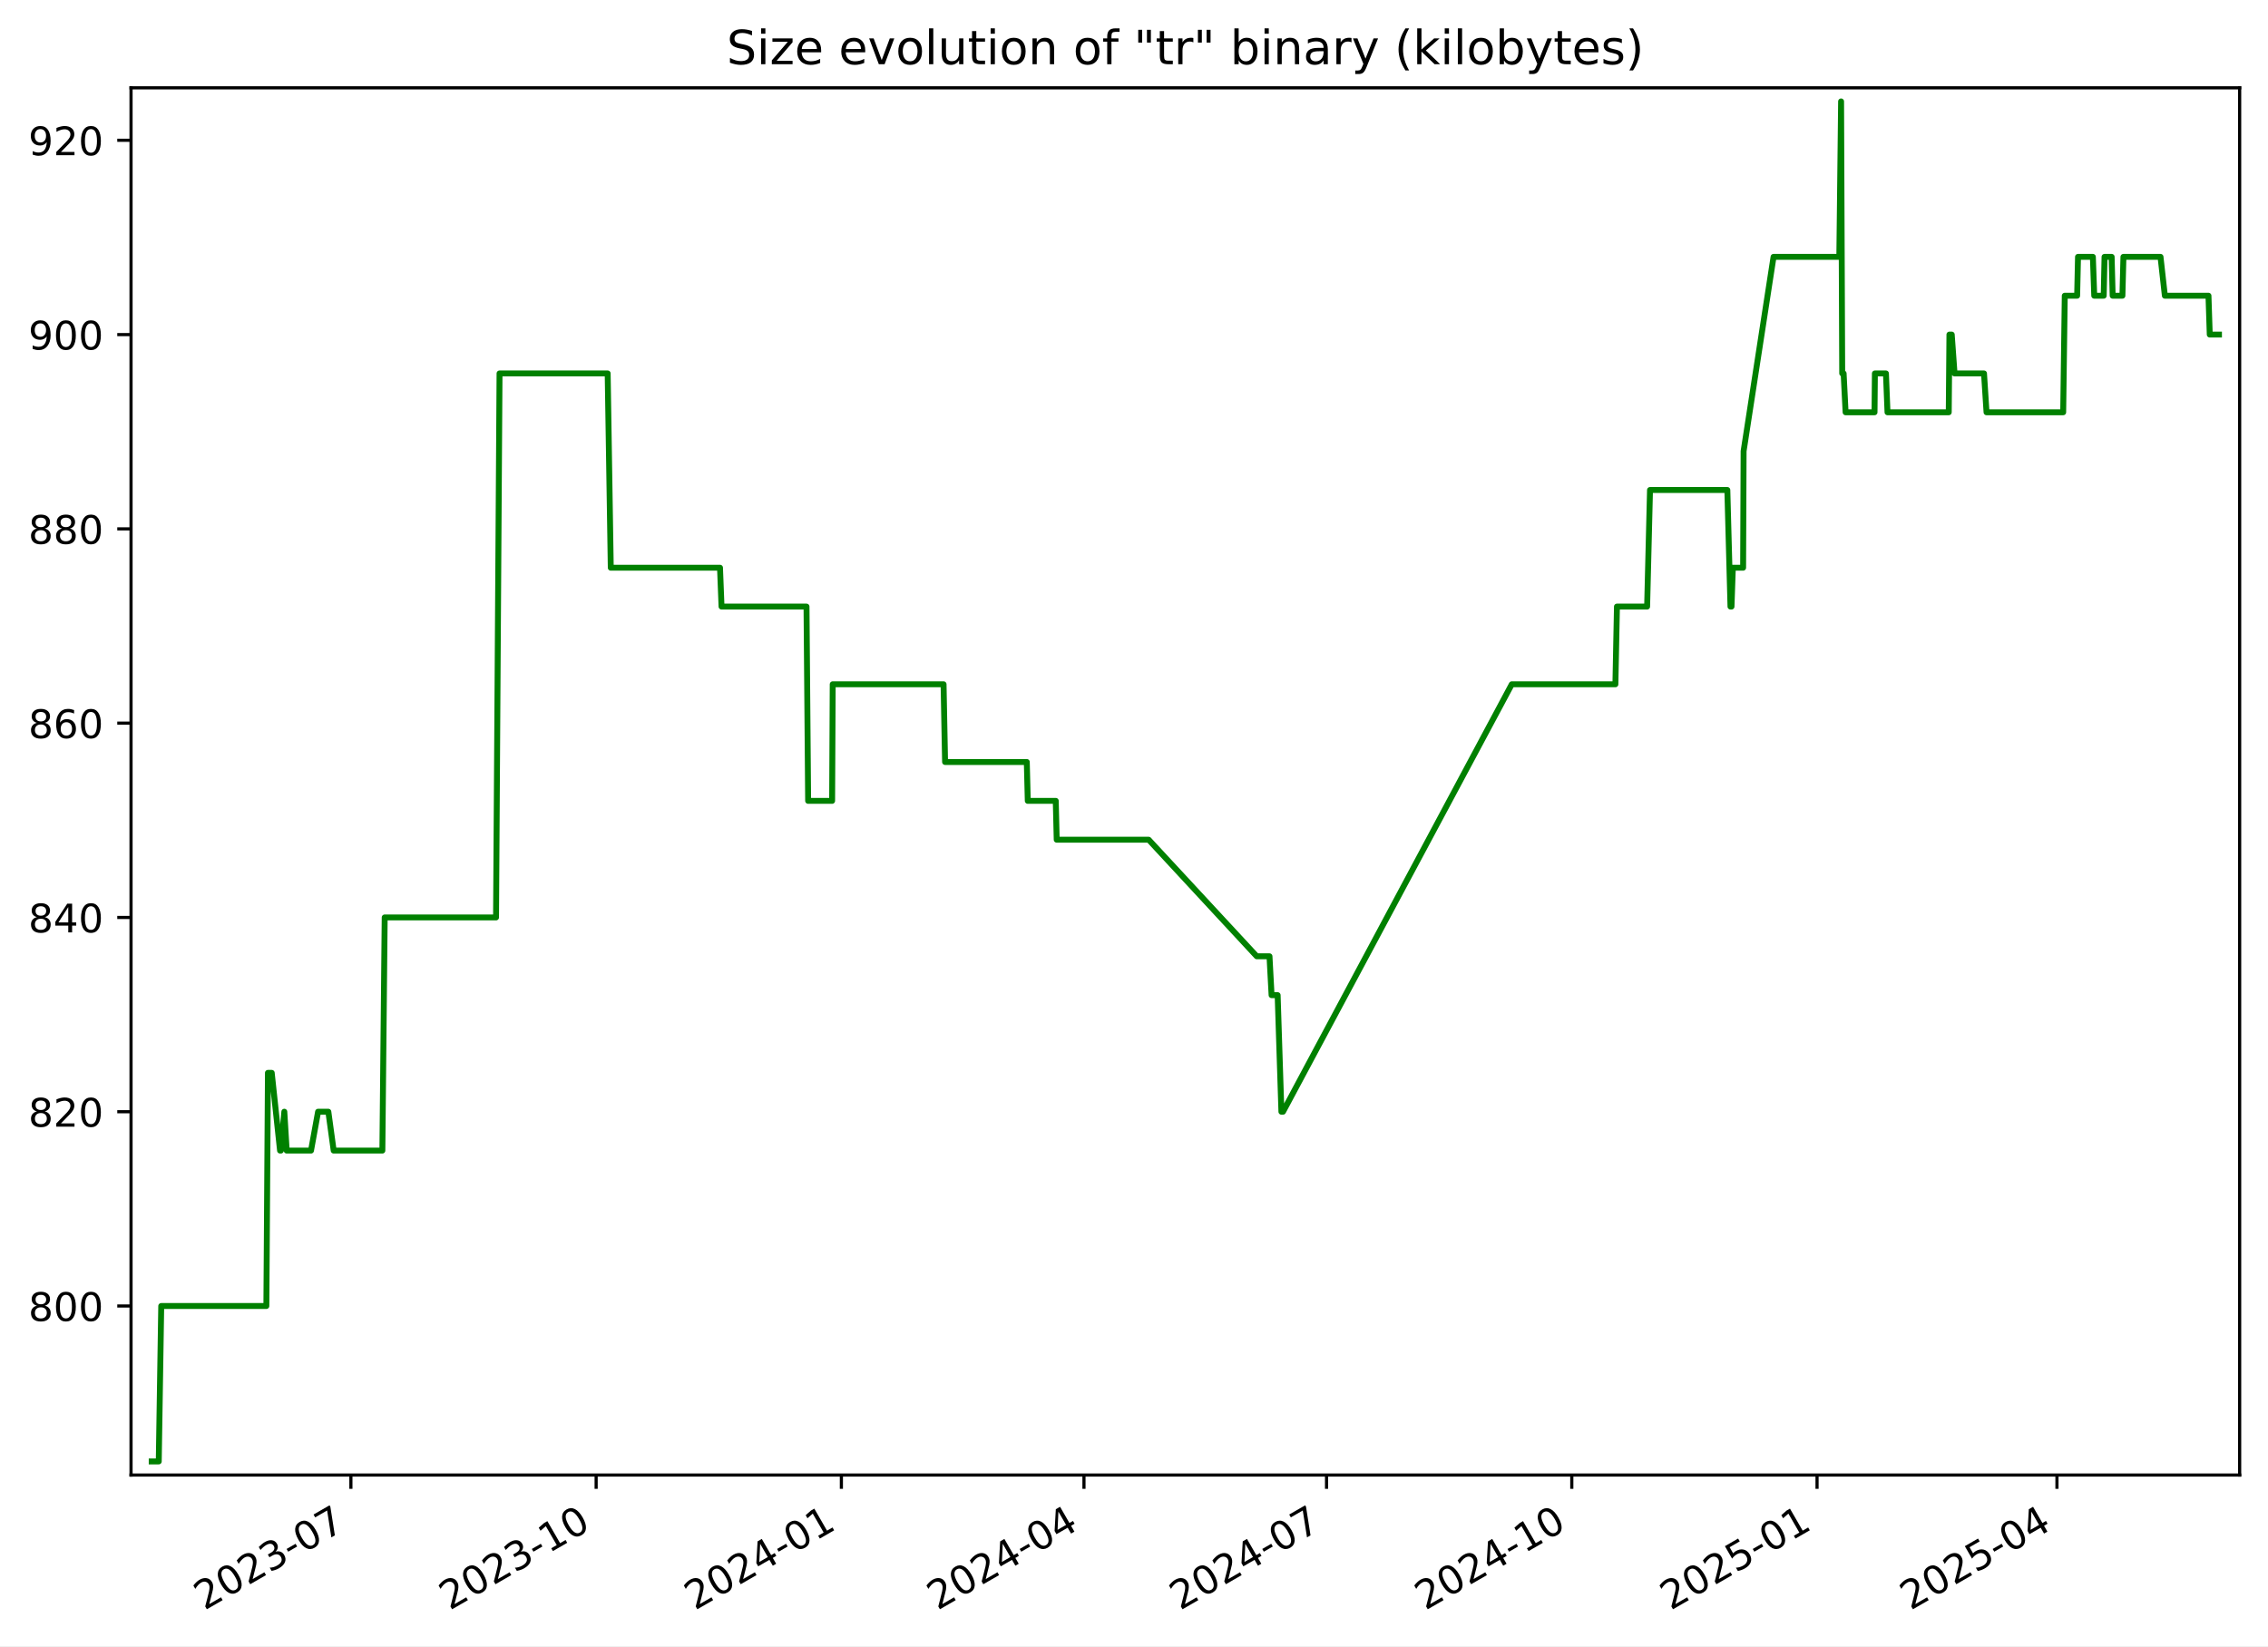
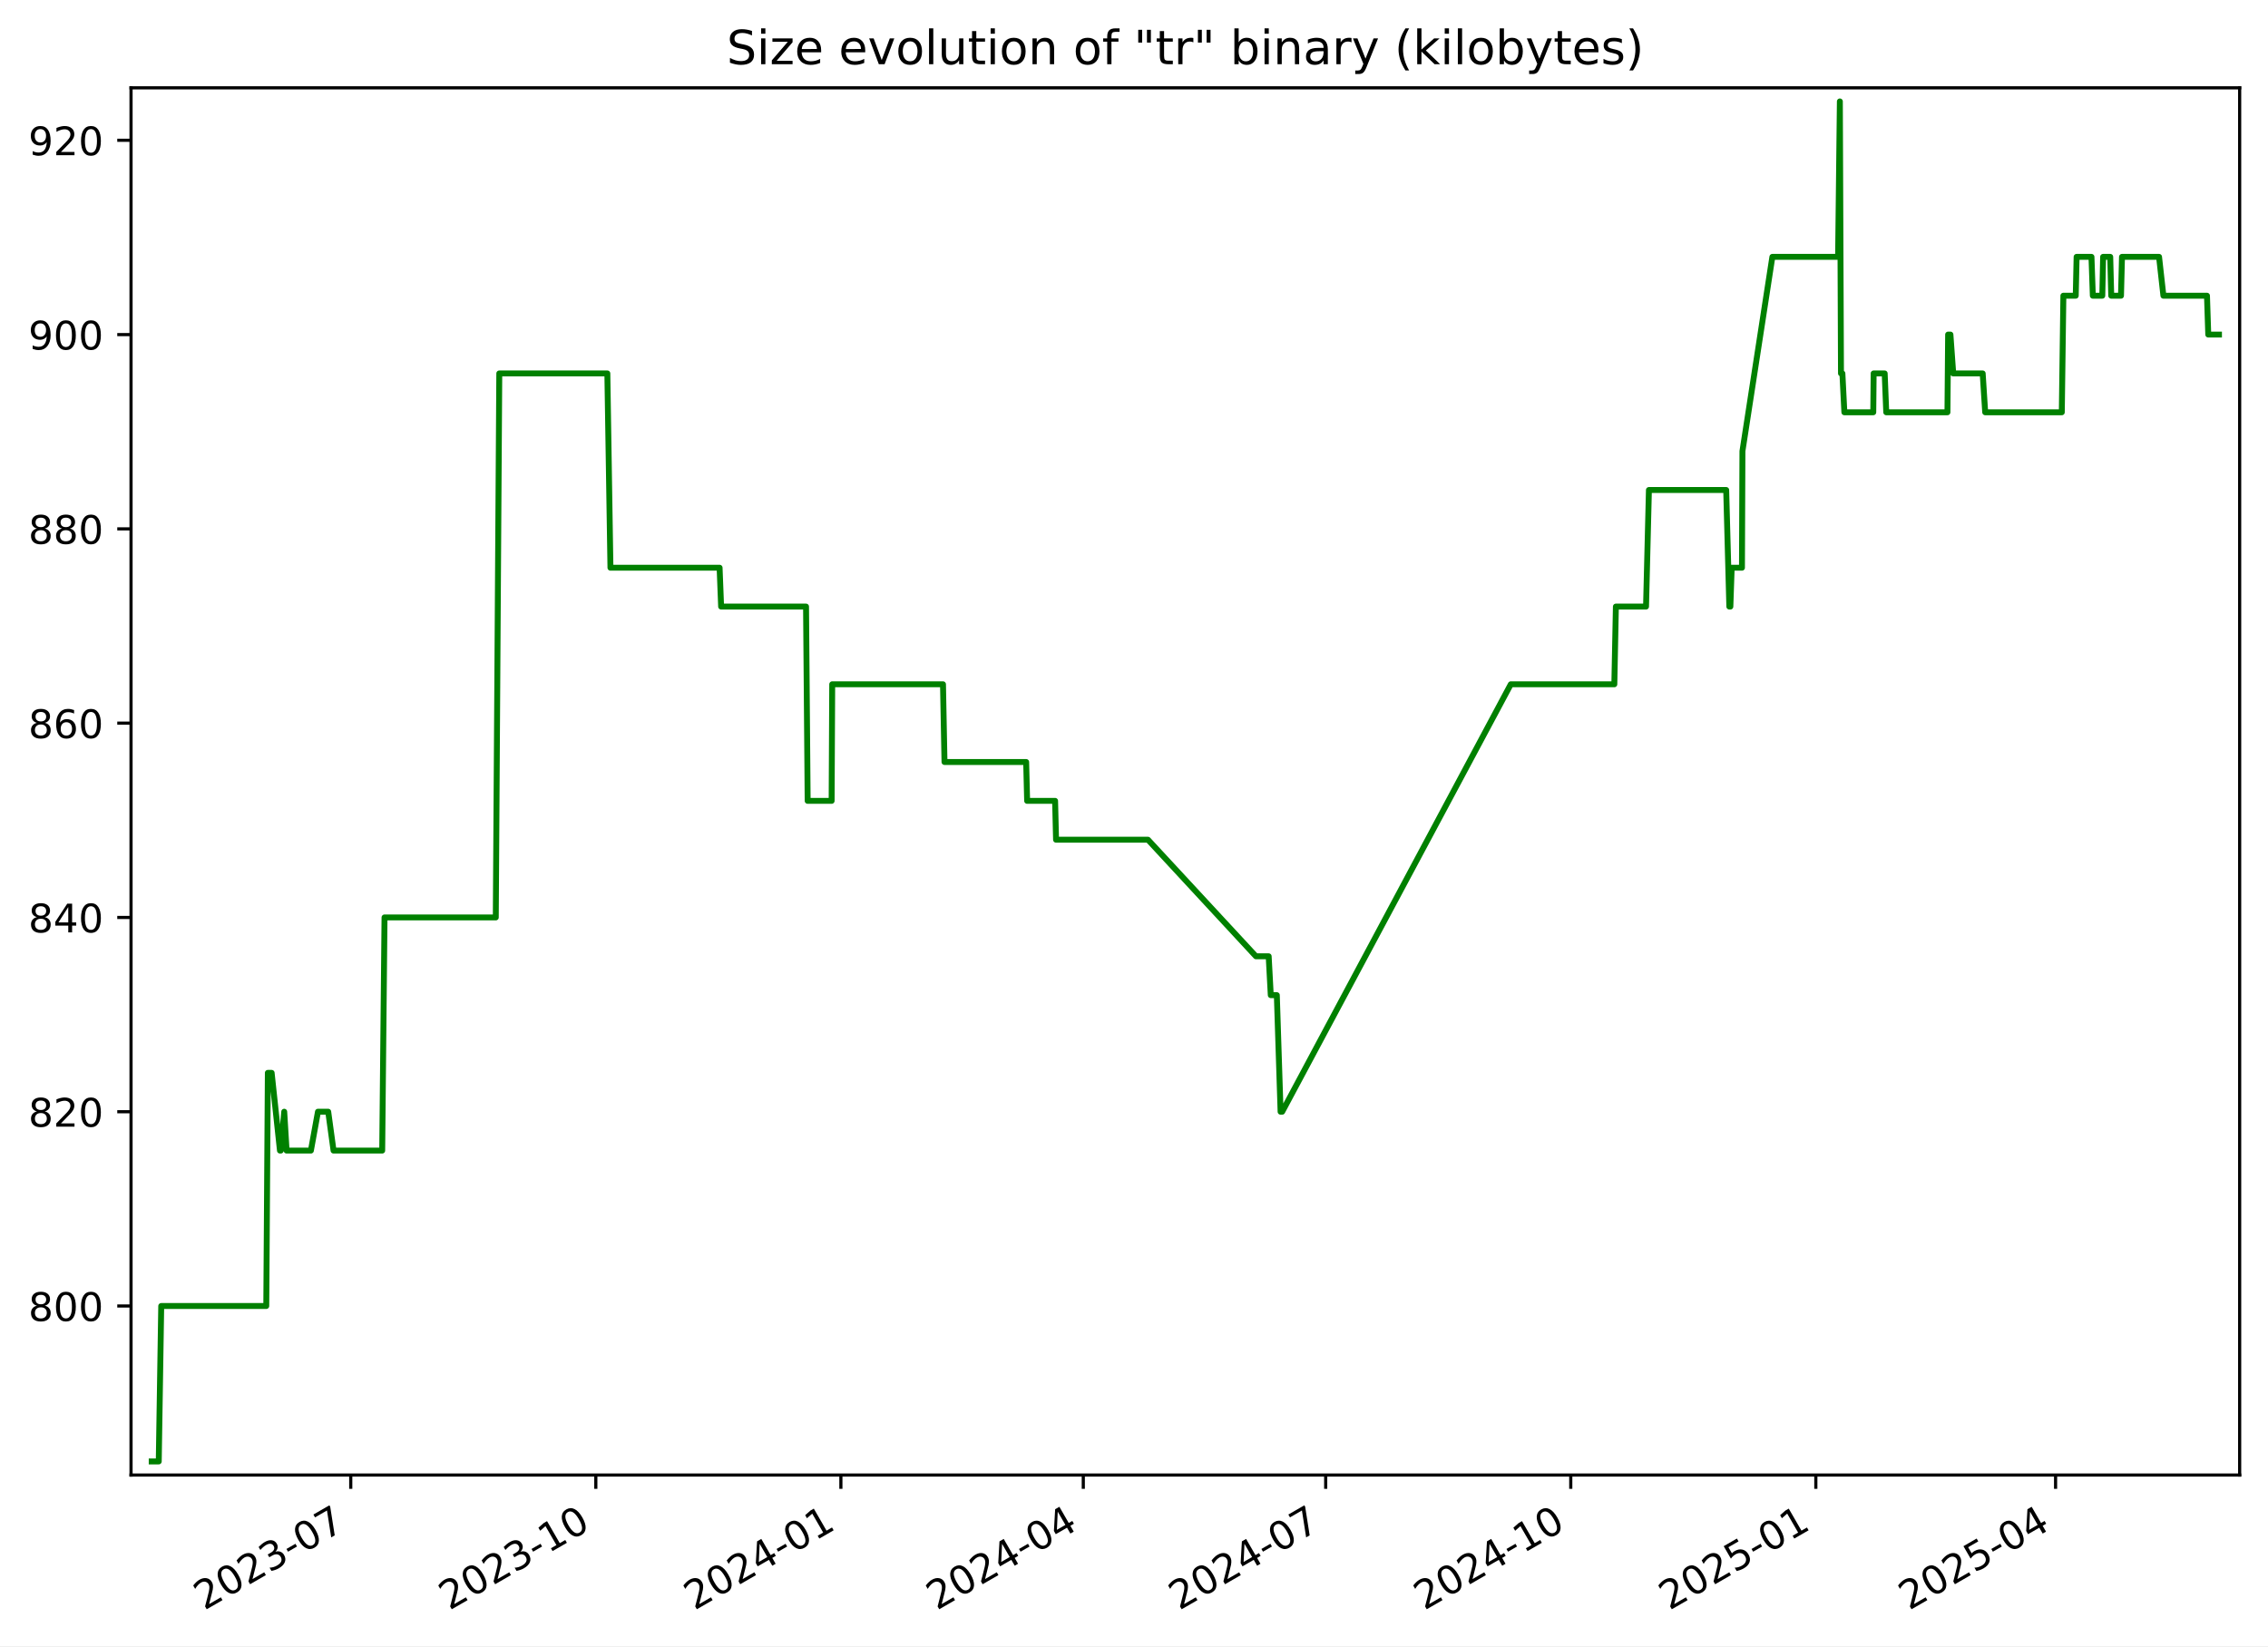
<svg xmlns="http://www.w3.org/2000/svg" xmlns:xlink="http://www.w3.org/1999/xlink" width="576.168pt" height="418.303pt" viewBox="0 0 576.168 418.303" version="1.1">
  <defs>
    <style type="text/css">*{stroke-linejoin: round; stroke-linecap: butt}</style>
  </defs>
  <g id="figure_1">
    <g id="patch_1">
      <path d="M -0 418.303  L 576.168 418.303  L 576.168 0  L -0 0  z " style="fill: #ffffff" />
    </g>
    <g id="axes_1">
      <g id="patch_2">
        <path d="M 33.288 374.83  L 568.967 374.83  L 568.967 22.318  L 33.288 22.318  z " style="fill: #ffffff" />
      </g>
      <g id="matplotlib.axis_1">
        <g id="xtick_1">
          <g id="line2d_1">
            <defs>
-               <path id="m72fa735b95" d="M 0 0  L 0 3.5  " style="stroke: #000000; stroke-width: 0.8" />
+               <path id="md035fa3434" d="M 0 0  L 0 3.5  " style="stroke: #000000; stroke-width: 0.8" />
            </defs>
            <g>
-               <use xlink:href="#m72fa735b95" x="89.141" y="374.83" style="stroke: #000000; stroke-width: 0.8" />
+               <use xlink:href="#md035fa3434" x="89.104" y="374.83" style="stroke: #000000; stroke-width: 0.8" />
            </g>
          </g>
          <g id="text_1">
-             <g transform="translate(51.91588 409.302) rotate(-30) scale(0.1 -0.1)">
+             <g transform="translate(51.87913 409.302) rotate(-30) scale(0.1 -0.1)">
              <defs>
                <path id="DejaVuSans-32" d="M 1228 531  L 3431 531  L 3431 0  L 469 0  L 469 531  Q 828 903 1448 1529  Q 2069 2156 2228 2338  Q 2531 2678 2651 2914  Q 2772 3150 2772 3378  Q 2772 3750 2511 3984  Q 2250 4219 1831 4219  Q 1534 4219 1204 4116  Q 875 4013 500 3803  L 500 4441  Q 881 4594 1212 4672  Q 1544 4750 1819 4750  Q 2544 4750 2975 4387  Q 3406 4025 3406 3419  Q 3406 3131 3298 2873  Q 3191 2616 2906 2266  Q 2828 2175 2409 1742  Q 1991 1309 1228 531  z " transform="scale(0.015625)" />
                <path id="DejaVuSans-30" d="M 2034 4250  Q 1547 4250 1301 3770  Q 1056 3291 1056 2328  Q 1056 1369 1301 889  Q 1547 409 2034 409  Q 2525 409 2770 889  Q 3016 1369 3016 2328  Q 3016 3291 2770 3770  Q 2525 4250 2034 4250  z M 2034 4750  Q 2819 4750 3233 4129  Q 3647 3509 3647 2328  Q 3647 1150 3233 529  Q 2819 -91 2034 -91  Q 1250 -91 836 529  Q 422 1150 422 2328  Q 422 3509 836 4129  Q 1250 4750 2034 4750  z " transform="scale(0.015625)" />
                <path id="DejaVuSans-33" d="M 2597 2516  Q 3050 2419 3304 2112  Q 3559 1806 3559 1356  Q 3559 666 3084 287  Q 2609 -91 1734 -91  Q 1441 -91 1130 -33  Q 819 25 488 141  L 488 750  Q 750 597 1062 519  Q 1375 441 1716 441  Q 2309 441 2620 675  Q 2931 909 2931 1356  Q 2931 1769 2642 2001  Q 2353 2234 1838 2234  L 1294 2234  L 1294 2753  L 1863 2753  Q 2328 2753 2575 2939  Q 2822 3125 2822 3475  Q 2822 3834 2567 4026  Q 2313 4219 1838 4219  Q 1578 4219 1281 4162  Q 984 4106 628 3988  L 628 4550  Q 988 4650 1302 4700  Q 1616 4750 1894 4750  Q 2613 4750 3031 4423  Q 3450 4097 3450 3541  Q 3450 3153 3228 2886  Q 3006 2619 2597 2516  z " transform="scale(0.015625)" />
                <path id="DejaVuSans-2d" d="M 313 2009  L 1997 2009  L 1997 1497  L 313 1497  L 313 2009  z " transform="scale(0.015625)" />
                <path id="DejaVuSans-37" d="M 525 4666  L 3525 4666  L 3525 4397  L 1831 0  L 1172 0  L 2766 4134  L 525 4134  L 525 4666  z " transform="scale(0.015625)" />
              </defs>
              <use xlink:href="#DejaVuSans-32" />
              <use xlink:href="#DejaVuSans-30" x="63.623" />
              <use xlink:href="#DejaVuSans-32" x="127.246" />
              <use xlink:href="#DejaVuSans-33" x="190.869" />
              <use xlink:href="#DejaVuSans-2d" x="254.492" />
              <use xlink:href="#DejaVuSans-30" x="290.576" />
              <use xlink:href="#DejaVuSans-37" x="354.199" />
            </g>
          </g>
        </g>
        <g id="xtick_2">
          <g id="line2d_2">
            <g>
-               <use xlink:href="#m72fa735b95" x="151.444" y="374.83" style="stroke: #000000; stroke-width: 0.8" />
+               <use xlink:href="#md035fa3434" x="151.362" y="374.83" style="stroke: #000000; stroke-width: 0.8" />
            </g>
          </g>
          <g id="text_2">
-             <g transform="translate(114.2191 409.302) rotate(-30) scale(0.1 -0.1)">
+             <g transform="translate(114.1371 409.302) rotate(-30) scale(0.1 -0.1)">
              <defs>
                <path id="DejaVuSans-31" d="M 794 531  L 1825 531  L 1825 4091  L 703 3866  L 703 4441  L 1819 4666  L 2450 4666  L 2450 531  L 3481 531  L 3481 0  L 794 0  L 794 531  z " transform="scale(0.015625)" />
              </defs>
              <use xlink:href="#DejaVuSans-32" />
              <use xlink:href="#DejaVuSans-30" x="63.623" />
              <use xlink:href="#DejaVuSans-32" x="127.246" />
              <use xlink:href="#DejaVuSans-33" x="190.869" />
              <use xlink:href="#DejaVuSans-2d" x="254.492" />
              <use xlink:href="#DejaVuSans-31" x="290.576" />
              <use xlink:href="#DejaVuSans-30" x="354.199" />
            </g>
          </g>
        </g>
        <g id="xtick_3">
          <g id="line2d_3">
            <g>
-               <use xlink:href="#m72fa735b95" x="213.747" y="374.83" style="stroke: #000000; stroke-width: 0.8" />
+               <use xlink:href="#md035fa3434" x="213.62" y="374.83" style="stroke: #000000; stroke-width: 0.8" />
            </g>
          </g>
          <g id="text_3">
-             <g transform="translate(176.5223 409.302) rotate(-30) scale(0.1 -0.1)">
+             <g transform="translate(176.3951 409.302) rotate(-30) scale(0.1 -0.1)">
              <defs>
                <path id="DejaVuSans-34" d="M 2419 4116  L 825 1625  L 2419 1625  L 2419 4116  z M 2253 4666  L 3047 4666  L 3047 1625  L 3713 1625  L 3713 1100  L 3047 1100  L 3047 0  L 2419 0  L 2419 1100  L 313 1100  L 313 1709  L 2253 4666  z " transform="scale(0.015625)" />
              </defs>
              <use xlink:href="#DejaVuSans-32" />
              <use xlink:href="#DejaVuSans-30" x="63.623" />
              <use xlink:href="#DejaVuSans-32" x="127.246" />
              <use xlink:href="#DejaVuSans-34" x="190.869" />
              <use xlink:href="#DejaVuSans-2d" x="254.492" />
              <use xlink:href="#DejaVuSans-30" x="290.576" />
              <use xlink:href="#DejaVuSans-31" x="354.199" />
            </g>
          </g>
        </g>
        <g id="xtick_4">
          <g id="line2d_4">
            <g>
-               <use xlink:href="#m72fa735b95" x="275.373" y="374.83" style="stroke: #000000; stroke-width: 0.8" />
+               <use xlink:href="#md035fa3434" x="275.201" y="374.83" style="stroke: #000000; stroke-width: 0.8" />
            </g>
          </g>
          <g id="text_4">
-             <g transform="translate(238.1483 409.302) rotate(-30) scale(0.1 -0.1)">
+             <g transform="translate(237.9763 409.302) rotate(-30) scale(0.1 -0.1)">
              <use xlink:href="#DejaVuSans-32" />
              <use xlink:href="#DejaVuSans-30" x="63.623" />
              <use xlink:href="#DejaVuSans-32" x="127.246" />
              <use xlink:href="#DejaVuSans-34" x="190.869" />
              <use xlink:href="#DejaVuSans-2d" x="254.492" />
              <use xlink:href="#DejaVuSans-30" x="290.576" />
              <use xlink:href="#DejaVuSans-34" x="354.199" />
            </g>
          </g>
        </g>
        <g id="xtick_5">
          <g id="line2d_5">
            <g>
-               <use xlink:href="#m72fa735b95" x="336.999" y="374.83" style="stroke: #000000; stroke-width: 0.8" />
+               <use xlink:href="#md035fa3434" x="336.782" y="374.83" style="stroke: #000000; stroke-width: 0.8" />
            </g>
          </g>
          <g id="text_5">
-             <g transform="translate(299.7743 409.302) rotate(-30) scale(0.1 -0.1)">
+             <g transform="translate(299.5576 409.302) rotate(-30) scale(0.1 -0.1)">
              <use xlink:href="#DejaVuSans-32" />
              <use xlink:href="#DejaVuSans-30" x="63.623" />
              <use xlink:href="#DejaVuSans-32" x="127.246" />
              <use xlink:href="#DejaVuSans-34" x="190.869" />
              <use xlink:href="#DejaVuSans-2d" x="254.492" />
              <use xlink:href="#DejaVuSans-30" x="290.576" />
              <use xlink:href="#DejaVuSans-37" x="354.199" />
            </g>
          </g>
        </g>
        <g id="xtick_6">
          <g id="line2d_6">
            <g>
-               <use xlink:href="#m72fa735b95" x="399.302" y="374.83" style="stroke: #000000; stroke-width: 0.8" />
+               <use xlink:href="#md035fa3434" x="399.04" y="374.83" style="stroke: #000000; stroke-width: 0.8" />
            </g>
          </g>
          <g id="text_6">
-             <g transform="translate(362.0775 409.302) rotate(-30) scale(0.1 -0.1)">
+             <g transform="translate(361.8155 409.302) rotate(-30) scale(0.1 -0.1)">
              <use xlink:href="#DejaVuSans-32" />
              <use xlink:href="#DejaVuSans-30" x="63.623" />
              <use xlink:href="#DejaVuSans-32" x="127.246" />
              <use xlink:href="#DejaVuSans-34" x="190.869" />
              <use xlink:href="#DejaVuSans-2d" x="254.492" />
              <use xlink:href="#DejaVuSans-31" x="290.576" />
              <use xlink:href="#DejaVuSans-30" x="354.199" />
            </g>
          </g>
        </g>
        <g id="xtick_7">
          <g id="line2d_7">
            <g>
-               <use xlink:href="#m72fa735b95" x="461.606" y="374.83" style="stroke: #000000; stroke-width: 0.8" />
+               <use xlink:href="#md035fa3434" x="461.298" y="374.83" style="stroke: #000000; stroke-width: 0.8" />
            </g>
          </g>
          <g id="text_7">
-             <g transform="translate(424.3807 409.302) rotate(-30) scale(0.1 -0.1)">
+             <g transform="translate(424.0735 409.302) rotate(-30) scale(0.1 -0.1)">
              <defs>
                <path id="DejaVuSans-35" d="M 691 4666  L 3169 4666  L 3169 4134  L 1269 4134  L 1269 2991  Q 1406 3038 1543 3061  Q 1681 3084 1819 3084  Q 2600 3084 3056 2656  Q 3513 2228 3513 1497  Q 3513 744 3044 326  Q 2575 -91 1722 -91  Q 1428 -91 1123 -41  Q 819 9 494 109  L 494 744  Q 775 591 1075 516  Q 1375 441 1709 441  Q 2250 441 2565 725  Q 2881 1009 2881 1497  Q 2881 1984 2565 2268  Q 2250 2553 1709 2553  Q 1456 2553 1204 2497  Q 953 2441 691 2322  L 691 4666  z " transform="scale(0.015625)" />
              </defs>
              <use xlink:href="#DejaVuSans-32" />
              <use xlink:href="#DejaVuSans-30" x="63.623" />
              <use xlink:href="#DejaVuSans-32" x="127.246" />
              <use xlink:href="#DejaVuSans-35" x="190.869" />
              <use xlink:href="#DejaVuSans-2d" x="254.492" />
              <use xlink:href="#DejaVuSans-30" x="290.576" />
              <use xlink:href="#DejaVuSans-31" x="354.199" />
            </g>
          </g>
        </g>
        <g id="xtick_8">
          <g id="line2d_8">
            <g>
-               <use xlink:href="#m72fa735b95" x="522.554" y="374.83" style="stroke: #000000; stroke-width: 0.8" />
+               <use xlink:href="#md035fa3434" x="522.203" y="374.83" style="stroke: #000000; stroke-width: 0.8" />
            </g>
          </g>
          <g id="text_8">
-             <g transform="translate(485.3295 409.302) rotate(-30) scale(0.1 -0.1)">
+             <g transform="translate(484.978 409.302) rotate(-30) scale(0.1 -0.1)">
              <use xlink:href="#DejaVuSans-32" />
              <use xlink:href="#DejaVuSans-30" x="63.623" />
              <use xlink:href="#DejaVuSans-32" x="127.246" />
              <use xlink:href="#DejaVuSans-35" x="190.869" />
              <use xlink:href="#DejaVuSans-2d" x="254.492" />
              <use xlink:href="#DejaVuSans-30" x="290.576" />
              <use xlink:href="#DejaVuSans-34" x="354.199" />
            </g>
          </g>
        </g>
      </g>
      <g id="matplotlib.axis_2">
        <g id="ytick_1">
          <g id="line2d_9">
            <defs>
-               <path id="m54be44dd00" d="M 0 0  L -3.5 0  " style="stroke: #000000; stroke-width: 0.8" />
+               <path id="m8d3eee42ac" d="M 0 0  L -3.5 0  " style="stroke: #000000; stroke-width: 0.8" />
            </defs>
            <g>
-               <use xlink:href="#m54be44dd00" x="33.288" y="331.877" style="stroke: #000000; stroke-width: 0.8" />
+               <use xlink:href="#m8d3eee42ac" x="33.288" y="331.877" style="stroke: #000000; stroke-width: 0.8" />
            </g>
          </g>
          <g id="text_9">
            <g transform="translate(7.2 335.6762) scale(0.1 -0.1)">
              <defs>
                <path id="DejaVuSans-38" d="M 2034 2216  Q 1584 2216 1326 1975  Q 1069 1734 1069 1313  Q 1069 891 1326 650  Q 1584 409 2034 409  Q 2484 409 2743 651  Q 3003 894 3003 1313  Q 3003 1734 2745 1975  Q 2488 2216 2034 2216  z M 1403 2484  Q 997 2584 770 2862  Q 544 3141 544 3541  Q 544 4100 942 4425  Q 1341 4750 2034 4750  Q 2731 4750 3128 4425  Q 3525 4100 3525 3541  Q 3525 3141 3298 2862  Q 3072 2584 2669 2484  Q 3125 2378 3379 2068  Q 3634 1759 3634 1313  Q 3634 634 3220 271  Q 2806 -91 2034 -91  Q 1263 -91 848 271  Q 434 634 434 1313  Q 434 1759 690 2068  Q 947 2378 1403 2484  z M 1172 3481  Q 1172 3119 1398 2916  Q 1625 2713 2034 2713  Q 2441 2713 2670 2916  Q 2900 3119 2900 3481  Q 2900 3844 2670 4047  Q 2441 4250 2034 4250  Q 1625 4250 1398 4047  Q 1172 3844 1172 3481  z " transform="scale(0.015625)" />
              </defs>
              <use xlink:href="#DejaVuSans-38" />
              <use xlink:href="#DejaVuSans-30" x="63.623" />
              <use xlink:href="#DejaVuSans-30" x="127.246" />
            </g>
          </g>
        </g>
        <g id="ytick_2">
          <g id="line2d_10">
            <g>
-               <use xlink:href="#m54be44dd00" x="33.288" y="282.506" style="stroke: #000000; stroke-width: 0.8" />
+               <use xlink:href="#m8d3eee42ac" x="33.288" y="282.506" style="stroke: #000000; stroke-width: 0.8" />
            </g>
          </g>
          <g id="text_10">
            <g transform="translate(7.2 286.3048) scale(0.1 -0.1)">
              <use xlink:href="#DejaVuSans-38" />
              <use xlink:href="#DejaVuSans-32" x="63.623" />
              <use xlink:href="#DejaVuSans-30" x="127.246" />
            </g>
          </g>
        </g>
        <g id="ytick_3">
          <g id="line2d_11">
            <g>
-               <use xlink:href="#m54be44dd00" x="33.288" y="233.134" style="stroke: #000000; stroke-width: 0.8" />
+               <use xlink:href="#m8d3eee42ac" x="33.288" y="233.134" style="stroke: #000000; stroke-width: 0.8" />
            </g>
          </g>
          <g id="text_11">
            <g transform="translate(7.2 236.9333) scale(0.1 -0.1)">
              <use xlink:href="#DejaVuSans-38" />
              <use xlink:href="#DejaVuSans-34" x="63.623" />
              <use xlink:href="#DejaVuSans-30" x="127.246" />
            </g>
          </g>
        </g>
        <g id="ytick_4">
          <g id="line2d_12">
            <g>
-               <use xlink:href="#m54be44dd00" x="33.288" y="183.763" style="stroke: #000000; stroke-width: 0.8" />
+               <use xlink:href="#m8d3eee42ac" x="33.288" y="183.763" style="stroke: #000000; stroke-width: 0.8" />
            </g>
          </g>
          <g id="text_12">
            <g transform="translate(7.2 187.5619) scale(0.1 -0.1)">
              <defs>
                <path id="DejaVuSans-36" d="M 2113 2584  Q 1688 2584 1439 2293  Q 1191 2003 1191 1497  Q 1191 994 1439 701  Q 1688 409 2113 409  Q 2538 409 2786 701  Q 3034 994 3034 1497  Q 3034 2003 2786 2293  Q 2538 2584 2113 2584  z M 3366 4563  L 3366 3988  Q 3128 4100 2886 4159  Q 2644 4219 2406 4219  Q 1781 4219 1451 3797  Q 1122 3375 1075 2522  Q 1259 2794 1537 2939  Q 1816 3084 2150 3084  Q 2853 3084 3261 2657  Q 3669 2231 3669 1497  Q 3669 778 3244 343  Q 2819 -91 2113 -91  Q 1303 -91 875 529  Q 447 1150 447 2328  Q 447 3434 972 4092  Q 1497 4750 2381 4750  Q 2619 4750 2861 4703  Q 3103 4656 3366 4563  z " transform="scale(0.015625)" />
              </defs>
              <use xlink:href="#DejaVuSans-38" />
              <use xlink:href="#DejaVuSans-36" x="63.623" />
              <use xlink:href="#DejaVuSans-30" x="127.246" />
            </g>
          </g>
        </g>
        <g id="ytick_5">
          <g id="line2d_13">
            <g>
-               <use xlink:href="#m54be44dd00" x="33.288" y="134.391" style="stroke: #000000; stroke-width: 0.8" />
+               <use xlink:href="#m8d3eee42ac" x="33.288" y="134.391" style="stroke: #000000; stroke-width: 0.8" />
            </g>
          </g>
          <g id="text_13">
            <g transform="translate(7.2 138.1905) scale(0.1 -0.1)">
              <use xlink:href="#DejaVuSans-38" />
              <use xlink:href="#DejaVuSans-38" x="63.623" />
              <use xlink:href="#DejaVuSans-30" x="127.246" />
            </g>
          </g>
        </g>
        <g id="ytick_6">
          <g id="line2d_14">
            <g>
-               <use xlink:href="#m54be44dd00" x="33.288" y="85.02" style="stroke: #000000; stroke-width: 0.8" />
+               <use xlink:href="#m8d3eee42ac" x="33.288" y="85.02" style="stroke: #000000; stroke-width: 0.8" />
            </g>
          </g>
          <g id="text_14">
            <g transform="translate(7.2 88.81906) scale(0.1 -0.1)">
              <defs>
                <path id="DejaVuSans-39" d="M 703 97  L 703 672  Q 941 559 1184 500  Q 1428 441 1663 441  Q 2288 441 2617 861  Q 2947 1281 2994 2138  Q 2813 1869 2534 1725  Q 2256 1581 1919 1581  Q 1219 1581 811 2004  Q 403 2428 403 3163  Q 403 3881 828 4315  Q 1253 4750 1959 4750  Q 2769 4750 3195 4129  Q 3622 3509 3622 2328  Q 3622 1225 3098 567  Q 2575 -91 1691 -91  Q 1453 -91 1209 -44  Q 966 3 703 97  z M 1959 2075  Q 2384 2075 2632 2365  Q 2881 2656 2881 3163  Q 2881 3666 2632 3958  Q 2384 4250 1959 4250  Q 1534 4250 1286 3958  Q 1038 3666 1038 3163  Q 1038 2656 1286 2365  Q 1534 2075 1959 2075  z " transform="scale(0.015625)" />
              </defs>
              <use xlink:href="#DejaVuSans-39" />
              <use xlink:href="#DejaVuSans-30" x="63.623" />
              <use xlink:href="#DejaVuSans-30" x="127.246" />
            </g>
          </g>
        </g>
        <g id="ytick_7">
          <g id="line2d_15">
            <g>
-               <use xlink:href="#m54be44dd00" x="33.288" y="35.648" style="stroke: #000000; stroke-width: 0.8" />
+               <use xlink:href="#m8d3eee42ac" x="33.288" y="35.648" style="stroke: #000000; stroke-width: 0.8" />
            </g>
          </g>
          <g id="text_15">
            <g transform="translate(7.2 39.44763) scale(0.1 -0.1)">
              <use xlink:href="#DejaVuSans-39" />
              <use xlink:href="#DejaVuSans-32" x="63.623" />
              <use xlink:href="#DejaVuSans-30" x="127.246" />
            </g>
          </g>
        </g>
      </g>
      <g id="line2d_16">
-         <path d="M 38.539 371.374  L 40.332 371.374  L 40.959 331.877  L 67.668 331.877  L 68.065 272.631  L 69.032 272.631  L 71.143 292.38  L 71.351 292.38  L 72.23 282.506  L 72.833 292.38  L 79.012 292.38  L 80.805 282.506  L 83.416 282.506  L 84.768 292.38  L 97.138 292.38  L 97.728 233.134  L 126.014 233.134  L 126.905 94.894  L 154.376 94.894  L 155.162 144.266  L 182.913 144.266  L 183.3 154.14  L 204.888 154.14  L 205.3 203.511  L 211.397 203.511  L 211.543 173.888  L 239.708 173.888  L 240.088 193.637  L 260.85 193.637  L 261.099 203.511  L 268.208 203.511  L 268.448 213.386  L 291.816 213.386  L 319.264 243.008  L 322.505 243.008  L 323.035 252.883  L 324.576 252.883  L 325.53 282.506  L 325.942 282.506  L 384.055 173.888  L 410.379 173.888  L 410.773 154.14  L 418.439 154.14  L 419.172 124.517  L 438.819 124.517  L 439.614 154.14  L 439.877 154.14  L 440.213 144.266  L 442.826 144.266  L 442.948 114.643  L 450.555 65.271  L 467.264 65.271  L 467.715 25.774  L 468 94.894  L 468.359 94.894  L 468.859 104.768  L 476.209 104.768  L 476.302 94.894  L 479.111 94.894  L 479.506 104.768  L 495.066 104.768  L 495.237 85.02  L 495.824 85.02  L 496.535 94.894  L 504.024 94.894  L 504.662 104.768  L 524.138 104.768  L 524.537 75.146  L 527.683 75.146  L 527.902 65.271  L 531.68 65.271  L 532.025 75.146  L 534.433 75.146  L 534.64 65.271  L 536.449 65.271  L 536.705 75.146  L 539.185 75.146  L 539.44 65.271  L 548.863 65.271  L 549.965 75.146  L 561.046 75.146  L 561.371 85.02  L 563.716 85.02  L 563.716 85.02  " clip-path="url(#p1dd815109e)" style="fill: none; stroke: #008000; stroke-width: 1.5; stroke-linecap: square" />
+         <path d="M 38.539 371.374  L 40.331 371.374  L 40.957 331.877  L 67.647 331.877  L 68.043 272.631  L 69.01 272.631  L 71.12 292.38  L 71.327 292.38  L 72.206 282.506  L 72.808 292.38  L 78.982 292.38  L 80.774 282.506  L 83.383 282.506  L 84.734 292.38  L 97.096 292.38  L 97.685 233.134  L 125.95 233.134  L 126.841 94.894  L 154.292 94.894  L 155.077 144.266  L 182.808 144.266  L 183.195 154.14  L 204.767 154.14  L 205.179 203.511  L 211.272 203.511  L 211.418 173.888  L 239.562 173.888  L 239.942 193.637  L 260.689 193.637  L 260.937 203.511  L 268.041 203.511  L 268.281 213.386  L 291.633 213.386  L 319.06 243.008  L 322.299 243.008  L 322.829 252.883  L 324.368 252.883  L 325.322 282.506  L 325.734 282.506  L 383.804 173.888  L 410.109 173.888  L 410.503 154.14  L 418.163 154.14  L 418.895 124.517  L 438.528 124.517  L 439.322 154.14  L 439.586 154.14  L 439.921 144.266  L 442.533 144.266  L 442.654 114.643  L 450.255 65.271  L 466.953 65.271  L 467.404 25.774  L 467.688 94.894  L 468.047 94.894  L 468.546 104.768  L 475.891 104.768  L 475.984 94.894  L 478.791 94.894  L 479.186 104.768  L 494.734 104.768  L 494.905 85.02  L 495.492 85.02  L 496.202 94.894  L 503.686 94.894  L 504.323 104.768  L 523.786 104.768  L 524.184 75.146  L 527.328 75.146  L 527.547 65.271  L 531.322 65.271  L 531.667 75.146  L 534.073 75.146  L 534.28 65.271  L 536.088 65.271  L 536.343 75.146  L 538.822 75.146  L 539.076 65.271  L 548.493 65.271  L 549.594 75.146  L 560.667 75.146  L 560.992 85.02  L 563.716 85.02  L 563.716 85.02  " clip-path="url(#pf065e60781)" style="fill: none; stroke: #008000; stroke-width: 1.5; stroke-linecap: square" />
      </g>
      <g id="patch_3">
        <path d="M 33.288 374.83  L 33.288 22.318  " style="fill: none; stroke: #000000; stroke-width: 0.8; stroke-linejoin: miter; stroke-linecap: square" />
      </g>
      <g id="patch_4">
        <path d="M 568.967 374.83  L 568.967 22.318  " style="fill: none; stroke: #000000; stroke-width: 0.8; stroke-linejoin: miter; stroke-linecap: square" />
      </g>
      <g id="patch_5">
        <path d="M 33.288 374.83  L 568.967 374.83  " style="fill: none; stroke: #000000; stroke-width: 0.8; stroke-linejoin: miter; stroke-linecap: square" />
      </g>
      <g id="patch_6">
        <path d="M 33.288 22.318  L 568.967 22.318  " style="fill: none; stroke: #000000; stroke-width: 0.8; stroke-linejoin: miter; stroke-linecap: square" />
      </g>
      <g id="text_16">
        <g transform="translate(184.6131 16.31812) scale(0.12 -0.12)">
          <defs>
            <path id="DejaVuSans-53" d="M 3425 4513  L 3425 3897  Q 3066 4069 2747 4153  Q 2428 4238 2131 4238  Q 1616 4238 1336 4038  Q 1056 3838 1056 3469  Q 1056 3159 1242 3001  Q 1428 2844 1947 2747  L 2328 2669  Q 3034 2534 3370 2195  Q 3706 1856 3706 1288  Q 3706 609 3251 259  Q 2797 -91 1919 -91  Q 1588 -91 1214 -16  Q 841 59 441 206  L 441 856  Q 825 641 1194 531  Q 1563 422 1919 422  Q 2459 422 2753 634  Q 3047 847 3047 1241  Q 3047 1584 2836 1778  Q 2625 1972 2144 2069  L 1759 2144  Q 1053 2284 737 2584  Q 422 2884 422 3419  Q 422 4038 858 4394  Q 1294 4750 2059 4750  Q 2388 4750 2728 4690  Q 3069 4631 3425 4513  z " transform="scale(0.015625)" />
            <path id="DejaVuSans-69" d="M 603 3500  L 1178 3500  L 1178 0  L 603 0  L 603 3500  z M 603 4863  L 1178 4863  L 1178 4134  L 603 4134  L 603 4863  z " transform="scale(0.015625)" />
            <path id="DejaVuSans-7a" d="M 353 3500  L 3084 3500  L 3084 2975  L 922 459  L 3084 459  L 3084 0  L 275 0  L 275 525  L 2438 3041  L 353 3041  L 353 3500  z " transform="scale(0.015625)" />
            <path id="DejaVuSans-65" d="M 3597 1894  L 3597 1613  L 953 1613  Q 991 1019 1311 708  Q 1631 397 2203 397  Q 2534 397 2845 478  Q 3156 559 3463 722  L 3463 178  Q 3153 47 2828 -22  Q 2503 -91 2169 -91  Q 1331 -91 842 396  Q 353 884 353 1716  Q 353 2575 817 3079  Q 1281 3584 2069 3584  Q 2775 3584 3186 3129  Q 3597 2675 3597 1894  z M 3022 2063  Q 3016 2534 2758 2815  Q 2500 3097 2075 3097  Q 1594 3097 1305 2825  Q 1016 2553 972 2059  L 3022 2063  z " transform="scale(0.015625)" />
            <path id="DejaVuSans-20" transform="scale(0.015625)" />
            <path id="DejaVuSans-76" d="M 191 3500  L 800 3500  L 1894 563  L 2988 3500  L 3597 3500  L 2284 0  L 1503 0  L 191 3500  z " transform="scale(0.015625)" />
            <path id="DejaVuSans-6f" d="M 1959 3097  Q 1497 3097 1228 2736  Q 959 2375 959 1747  Q 959 1119 1226 758  Q 1494 397 1959 397  Q 2419 397 2687 759  Q 2956 1122 2956 1747  Q 2956 2369 2687 2733  Q 2419 3097 1959 3097  z M 1959 3584  Q 2709 3584 3137 3096  Q 3566 2609 3566 1747  Q 3566 888 3137 398  Q 2709 -91 1959 -91  Q 1206 -91 779 398  Q 353 888 353 1747  Q 353 2609 779 3096  Q 1206 3584 1959 3584  z " transform="scale(0.015625)" />
            <path id="DejaVuSans-6c" d="M 603 4863  L 1178 4863  L 1178 0  L 603 0  L 603 4863  z " transform="scale(0.015625)" />
            <path id="DejaVuSans-75" d="M 544 1381  L 544 3500  L 1119 3500  L 1119 1403  Q 1119 906 1312 657  Q 1506 409 1894 409  Q 2359 409 2629 706  Q 2900 1003 2900 1516  L 2900 3500  L 3475 3500  L 3475 0  L 2900 0  L 2900 538  Q 2691 219 2414 64  Q 2138 -91 1772 -91  Q 1169 -91 856 284  Q 544 659 544 1381  z M 1991 3584  L 1991 3584  z " transform="scale(0.015625)" />
            <path id="DejaVuSans-74" d="M 1172 4494  L 1172 3500  L 2356 3500  L 2356 3053  L 1172 3053  L 1172 1153  Q 1172 725 1289 603  Q 1406 481 1766 481  L 2356 481  L 2356 0  L 1766 0  Q 1100 0 847 248  Q 594 497 594 1153  L 594 3053  L 172 3053  L 172 3500  L 594 3500  L 594 4494  L 1172 4494  z " transform="scale(0.015625)" />
            <path id="DejaVuSans-6e" d="M 3513 2113  L 3513 0  L 2938 0  L 2938 2094  Q 2938 2591 2744 2837  Q 2550 3084 2163 3084  Q 1697 3084 1428 2787  Q 1159 2491 1159 1978  L 1159 0  L 581 0  L 581 3500  L 1159 3500  L 1159 2956  Q 1366 3272 1645 3428  Q 1925 3584 2291 3584  Q 2894 3584 3203 3211  Q 3513 2838 3513 2113  z " transform="scale(0.015625)" />
            <path id="DejaVuSans-66" d="M 2375 4863  L 2375 4384  L 1825 4384  Q 1516 4384 1395 4259  Q 1275 4134 1275 3809  L 1275 3500  L 2222 3500  L 2222 3053  L 1275 3053  L 1275 0  L 697 0  L 697 3053  L 147 3053  L 147 3500  L 697 3500  L 697 3744  Q 697 4328 969 4595  Q 1241 4863 1831 4863  L 2375 4863  z " transform="scale(0.015625)" />
            <path id="DejaVuSans-22" d="M 1147 4666  L 1147 2931  L 616 2931  L 616 4666  L 1147 4666  z M 2328 4666  L 2328 2931  L 1797 2931  L 1797 4666  L 2328 4666  z " transform="scale(0.015625)" />
            <path id="DejaVuSans-72" d="M 2631 2963  Q 2534 3019 2420 3045  Q 2306 3072 2169 3072  Q 1681 3072 1420 2755  Q 1159 2438 1159 1844  L 1159 0  L 581 0  L 581 3500  L 1159 3500  L 1159 2956  Q 1341 3275 1631 3429  Q 1922 3584 2338 3584  Q 2397 3584 2469 3576  Q 2541 3569 2628 3553  L 2631 2963  z " transform="scale(0.015625)" />
            <path id="DejaVuSans-62" d="M 3116 1747  Q 3116 2381 2855 2742  Q 2594 3103 2138 3103  Q 1681 3103 1420 2742  Q 1159 2381 1159 1747  Q 1159 1113 1420 752  Q 1681 391 2138 391  Q 2594 391 2855 752  Q 3116 1113 3116 1747  z M 1159 2969  Q 1341 3281 1617 3432  Q 1894 3584 2278 3584  Q 2916 3584 3314 3078  Q 3713 2572 3713 1747  Q 3713 922 3314 415  Q 2916 -91 2278 -91  Q 1894 -91 1617 61  Q 1341 213 1159 525  L 1159 0  L 581 0  L 581 4863  L 1159 4863  L 1159 2969  z " transform="scale(0.015625)" />
            <path id="DejaVuSans-61" d="M 2194 1759  Q 1497 1759 1228 1600  Q 959 1441 959 1056  Q 959 750 1161 570  Q 1363 391 1709 391  Q 2188 391 2477 730  Q 2766 1069 2766 1631  L 2766 1759  L 2194 1759  z M 3341 1997  L 3341 0  L 2766 0  L 2766 531  Q 2569 213 2275 61  Q 1981 -91 1556 -91  Q 1019 -91 701 211  Q 384 513 384 1019  Q 384 1609 779 1909  Q 1175 2209 1959 2209  L 2766 2209  L 2766 2266  Q 2766 2663 2505 2880  Q 2244 3097 1772 3097  Q 1472 3097 1187 3025  Q 903 2953 641 2809  L 641 3341  Q 956 3463 1253 3523  Q 1550 3584 1831 3584  Q 2591 3584 2966 3190  Q 3341 2797 3341 1997  z " transform="scale(0.015625)" />
            <path id="DejaVuSans-79" d="M 2059 -325  Q 1816 -950 1584 -1140  Q 1353 -1331 966 -1331  L 506 -1331  L 506 -850  L 844 -850  Q 1081 -850 1212 -737  Q 1344 -625 1503 -206  L 1606 56  L 191 3500  L 800 3500  L 1894 763  L 2988 3500  L 3597 3500  L 2059 -325  z " transform="scale(0.015625)" />
            <path id="DejaVuSans-28" d="M 1984 4856  Q 1566 4138 1362 3434  Q 1159 2731 1159 2009  Q 1159 1288 1364 580  Q 1569 -128 1984 -844  L 1484 -844  Q 1016 -109 783 600  Q 550 1309 550 2009  Q 550 2706 781 3412  Q 1013 4119 1484 4856  L 1984 4856  z " transform="scale(0.015625)" />
            <path id="DejaVuSans-6b" d="M 581 4863  L 1159 4863  L 1159 1991  L 2875 3500  L 3609 3500  L 1753 1863  L 3688 0  L 2938 0  L 1159 1709  L 1159 0  L 581 0  L 581 4863  z " transform="scale(0.015625)" />
            <path id="DejaVuSans-73" d="M 2834 3397  L 2834 2853  Q 2591 2978 2328 3040  Q 2066 3103 1784 3103  Q 1356 3103 1142 2972  Q 928 2841 928 2578  Q 928 2378 1081 2264  Q 1234 2150 1697 2047  L 1894 2003  Q 2506 1872 2764 1633  Q 3022 1394 3022 966  Q 3022 478 2636 193  Q 2250 -91 1575 -91  Q 1294 -91 989 -36  Q 684 19 347 128  L 347 722  Q 666 556 975 473  Q 1284 391 1588 391  Q 1994 391 2212 530  Q 2431 669 2431 922  Q 2431 1156 2273 1281  Q 2116 1406 1581 1522  L 1381 1569  Q 847 1681 609 1914  Q 372 2147 372 2553  Q 372 3047 722 3315  Q 1072 3584 1716 3584  Q 2034 3584 2315 3537  Q 2597 3491 2834 3397  z " transform="scale(0.015625)" />
            <path id="DejaVuSans-29" d="M 513 4856  L 1013 4856  Q 1481 4119 1714 3412  Q 1947 2706 1947 2009  Q 1947 1309 1714 600  Q 1481 -109 1013 -844  L 513 -844  Q 928 -128 1133 580  Q 1338 1288 1338 2009  Q 1338 2731 1133 3434  Q 928 4138 513 4856  z " transform="scale(0.015625)" />
          </defs>
          <use xlink:href="#DejaVuSans-53" />
          <use xlink:href="#DejaVuSans-69" x="63.477" />
          <use xlink:href="#DejaVuSans-7a" x="91.26" />
          <use xlink:href="#DejaVuSans-65" x="143.75" />
          <use xlink:href="#DejaVuSans-20" x="205.273" />
          <use xlink:href="#DejaVuSans-65" x="237.061" />
          <use xlink:href="#DejaVuSans-76" x="298.584" />
          <use xlink:href="#DejaVuSans-6f" x="357.764" />
          <use xlink:href="#DejaVuSans-6c" x="418.945" />
          <use xlink:href="#DejaVuSans-75" x="446.729" />
          <use xlink:href="#DejaVuSans-74" x="510.107" />
          <use xlink:href="#DejaVuSans-69" x="549.316" />
          <use xlink:href="#DejaVuSans-6f" x="577.1" />
          <use xlink:href="#DejaVuSans-6e" x="638.281" />
          <use xlink:href="#DejaVuSans-20" x="701.66" />
          <use xlink:href="#DejaVuSans-6f" x="733.447" />
          <use xlink:href="#DejaVuSans-66" x="794.629" />
          <use xlink:href="#DejaVuSans-20" x="829.834" />
          <use xlink:href="#DejaVuSans-22" x="861.621" />
          <use xlink:href="#DejaVuSans-74" x="907.617" />
          <use xlink:href="#DejaVuSans-72" x="946.826" />
          <use xlink:href="#DejaVuSans-22" x="987.939" />
          <use xlink:href="#DejaVuSans-20" x="1033.936" />
          <use xlink:href="#DejaVuSans-62" x="1065.723" />
          <use xlink:href="#DejaVuSans-69" x="1129.199" />
          <use xlink:href="#DejaVuSans-6e" x="1156.982" />
          <use xlink:href="#DejaVuSans-61" x="1220.361" />
          <use xlink:href="#DejaVuSans-72" x="1281.641" />
          <use xlink:href="#DejaVuSans-79" x="1322.754" />
          <use xlink:href="#DejaVuSans-20" x="1381.934" />
          <use xlink:href="#DejaVuSans-28" x="1413.721" />
          <use xlink:href="#DejaVuSans-6b" x="1452.734" />
          <use xlink:href="#DejaVuSans-69" x="1510.645" />
          <use xlink:href="#DejaVuSans-6c" x="1538.428" />
          <use xlink:href="#DejaVuSans-6f" x="1566.211" />
          <use xlink:href="#DejaVuSans-62" x="1627.393" />
          <use xlink:href="#DejaVuSans-79" x="1690.869" />
          <use xlink:href="#DejaVuSans-74" x="1750.049" />
          <use xlink:href="#DejaVuSans-65" x="1789.258" />
          <use xlink:href="#DejaVuSans-73" x="1850.781" />
          <use xlink:href="#DejaVuSans-29" x="1902.881" />
        </g>
      </g>
    </g>
  </g>
  <defs>
-     <clipPath id="p1dd815109e">
+     <clipPath id="pf065e60781">
      <rect x="33.288" y="22.318" width="535.68" height="352.512" />
    </clipPath>
  </defs>
</svg>
